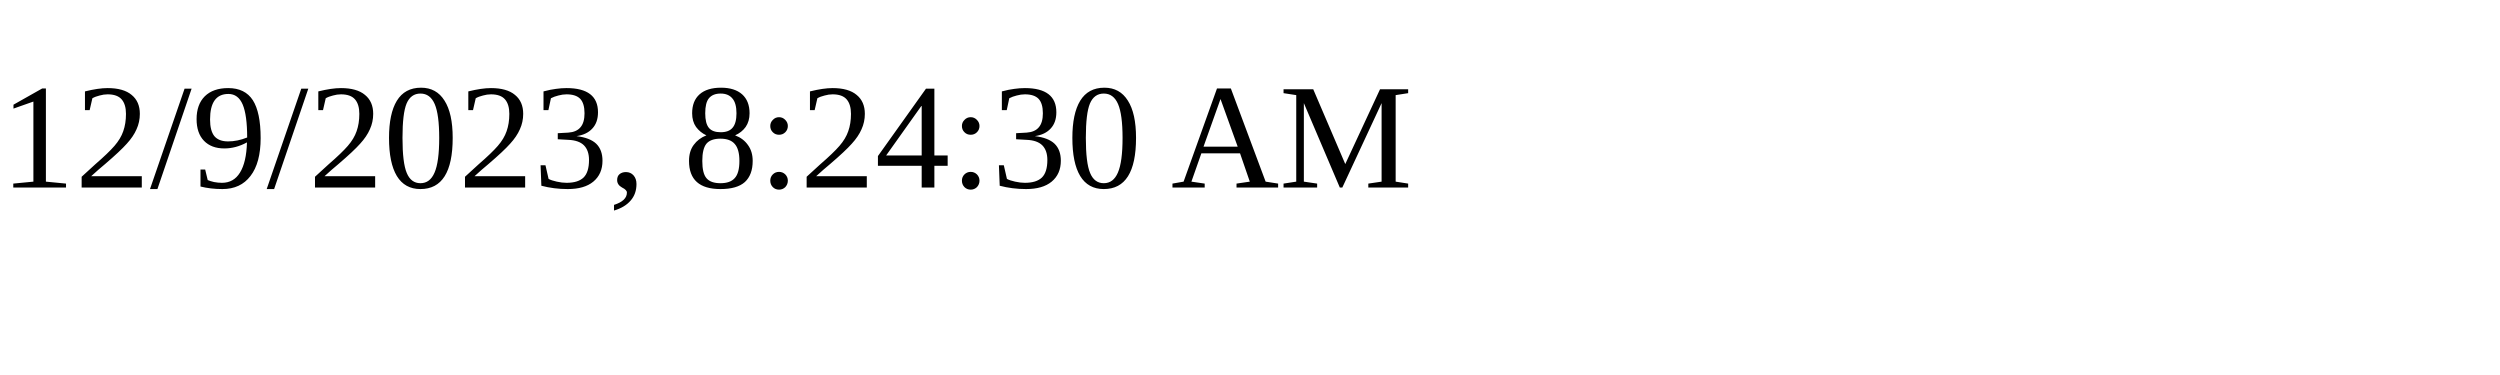
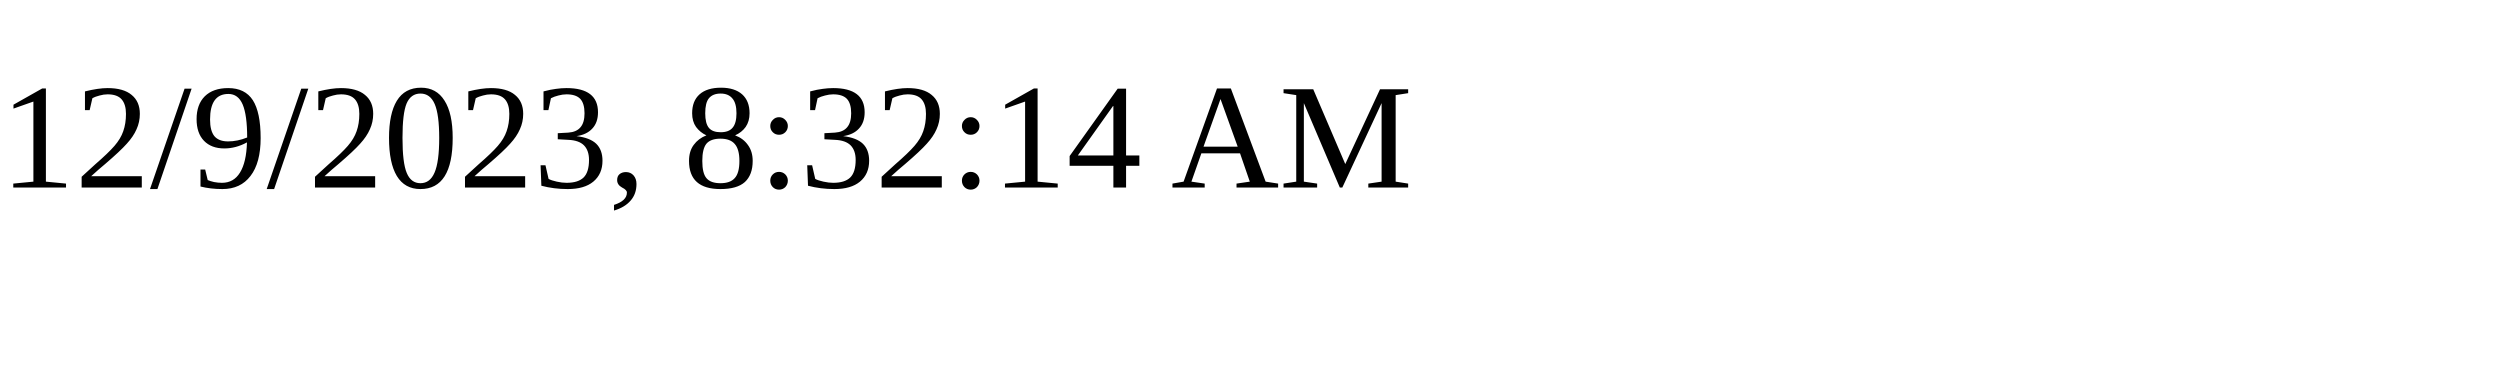
<svg xmlns="http://www.w3.org/2000/svg" height="30" width="200">
-   <text x="0" y="15">12/9/2023, 8:24:30 AM</text>
+   <text x="0" y="15">12/9/2023, 8:32:14 AM</text>
</svg>
